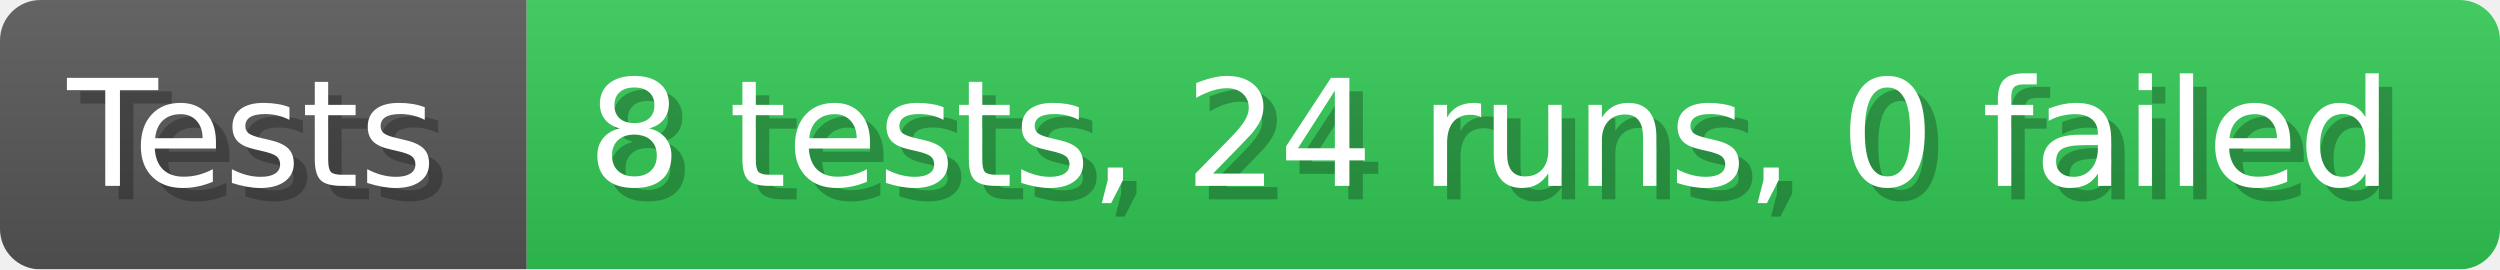
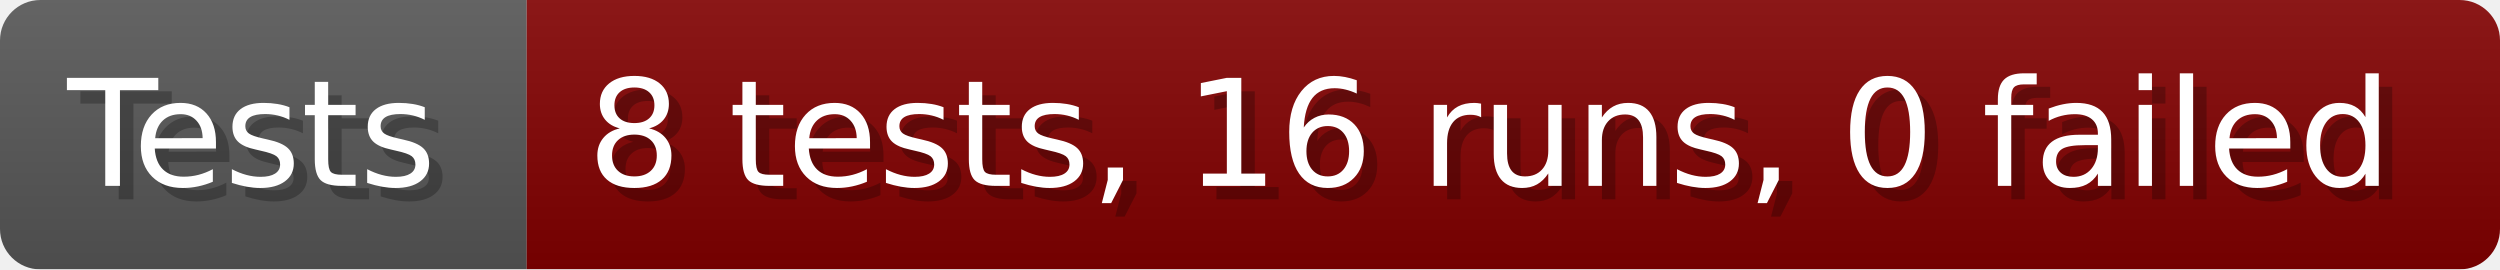
- <svg xmlns="http://www.w3.org/2000/svg" width="185.6" height="20" viewBox="0 0 1856 200" role="img" aria-label="Tests: 8 tests, 24 runs, 0 failed">
+ <svg xmlns="http://www.w3.org/2000/svg" width="185.6" height="20" viewBox="0 0 1856 200" role="img" aria-label="Tests: 8 tests, 16 runs, 0 failed">
  <linearGradient id="a" x2="0" y2="100%">
    <stop offset="0" stop-opacity=".1" stop-color="#EEE" />
    <stop offset="1" stop-opacity=".1" />
  </linearGradient>
  <mask id="m">
    <rect width="1856" height="200" rx="30" fill="#FFF" />
  </mask>
  <g mask="url(#m)">
    <rect width="391" height="200" fill="#555" />
-     <rect width="1465" height="200" fill="#31c653" x="391" />
+     <rect width="1465" height="200" fill="#800000" x="391" />
    <rect width="1856" height="200" fill="url(#a)" />
  </g>
  <g aria-hidden="true" fill="#fff" text-anchor="start" font-family="Verdana,DejaVu Sans,sans-serif" font-size="110">
    <text x="60" y="148" textLength="291" fill="#000" opacity="0.25">Tests</text>
    <text x="50" y="138" textLength="291">Tests</text>
-     <text x="446" y="148" textLength="1365" fill="#000" opacity="0.25">8 tests, 24 runs, 0 failed</text>
-     <text x="436" y="138" textLength="1365">8 tests, 24 runs, 0 failed</text>
+     <text x="446" y="148" textLength="1365" fill="#000" opacity="0.25">8 tests, 16 runs, 0 failed</text>
+     <text x="436" y="138" textLength="1365">8 tests, 16 runs, 0 failed</text>
  </g>
</svg>
